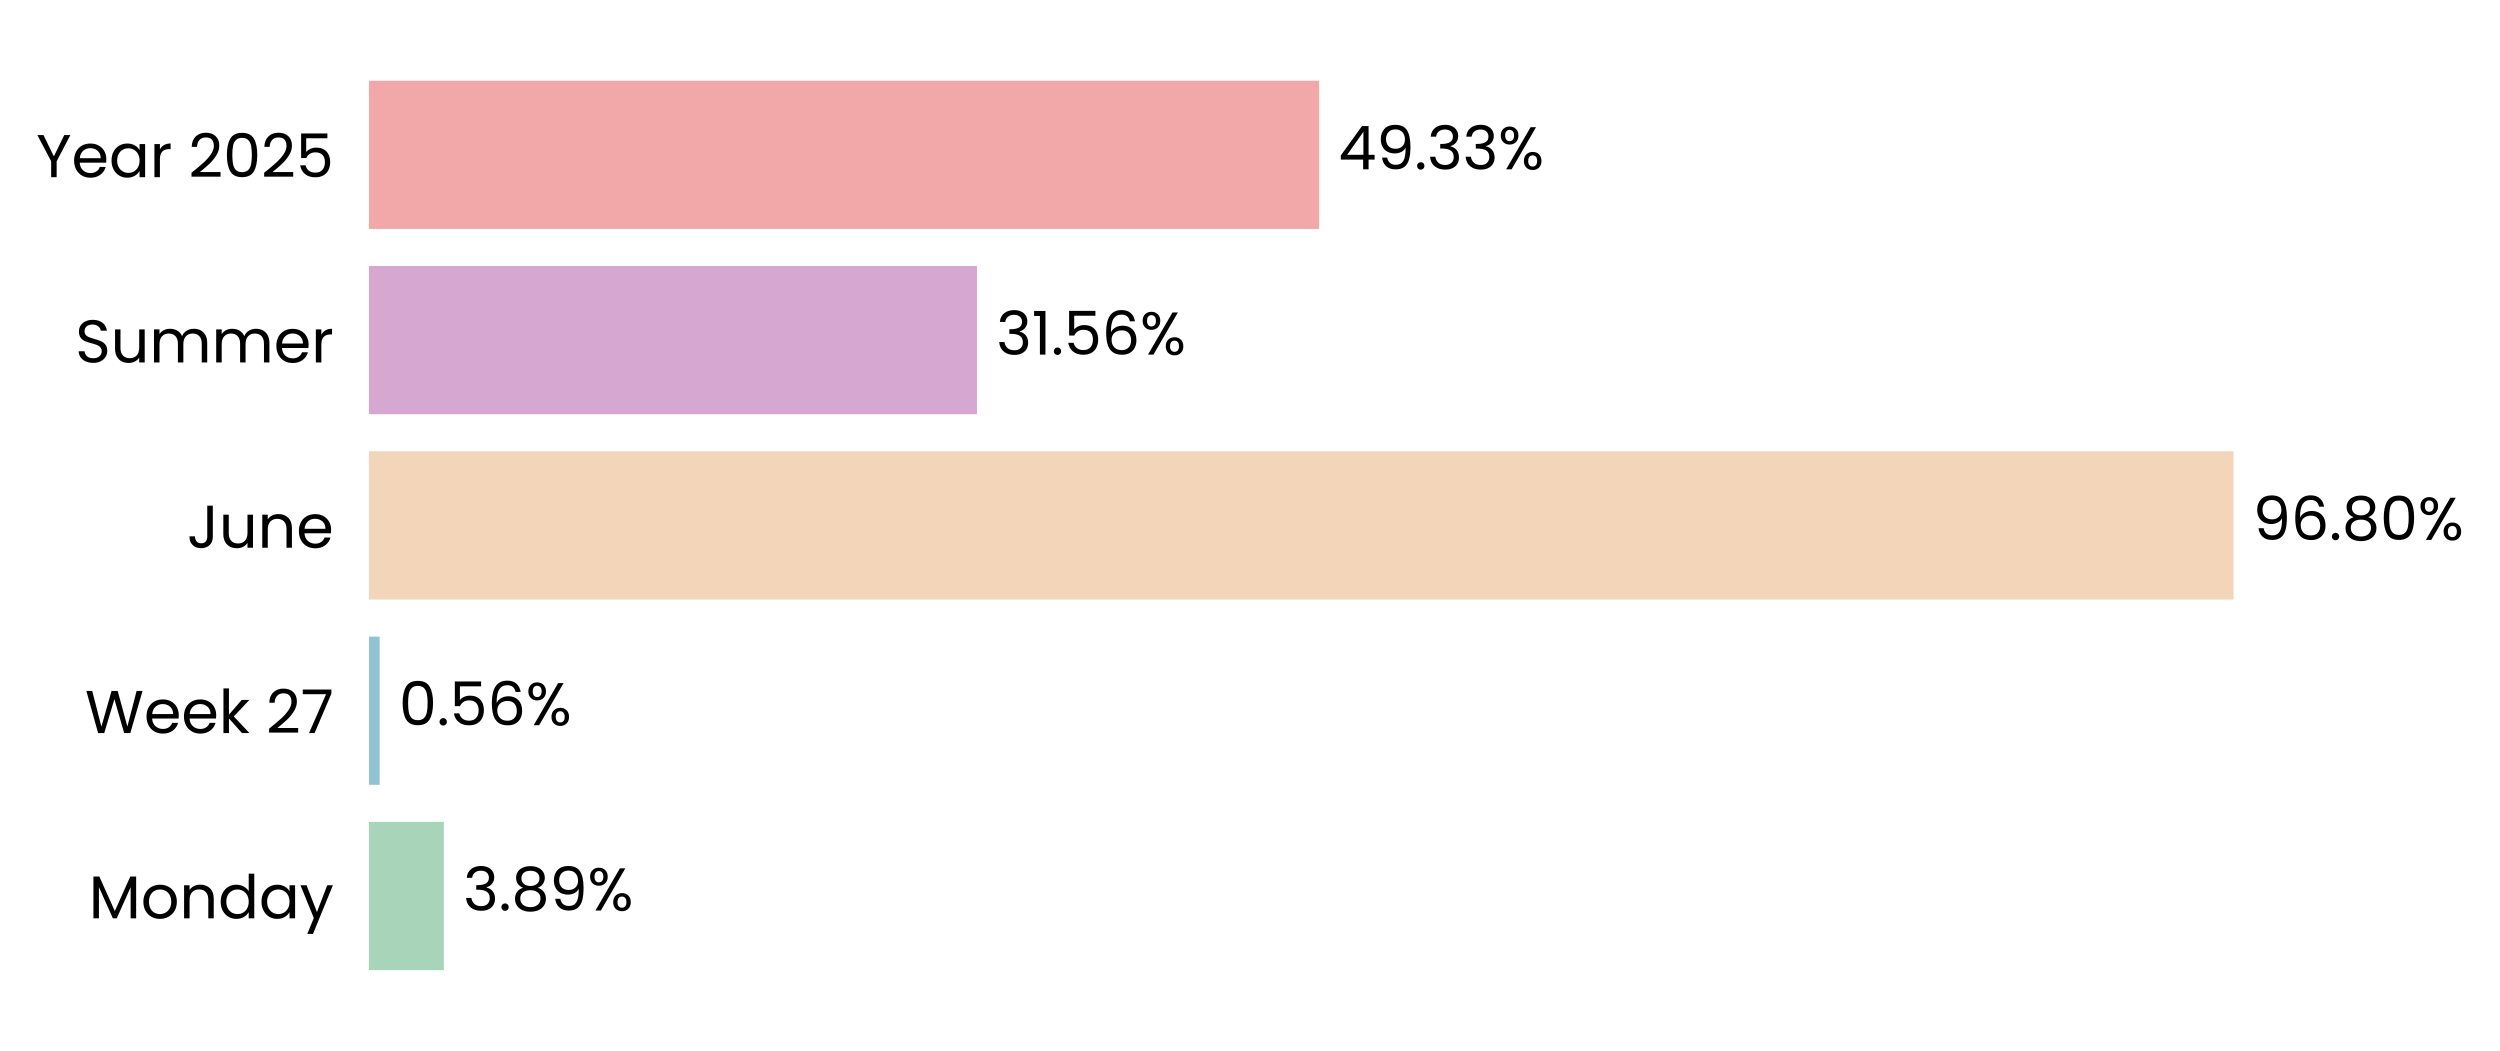
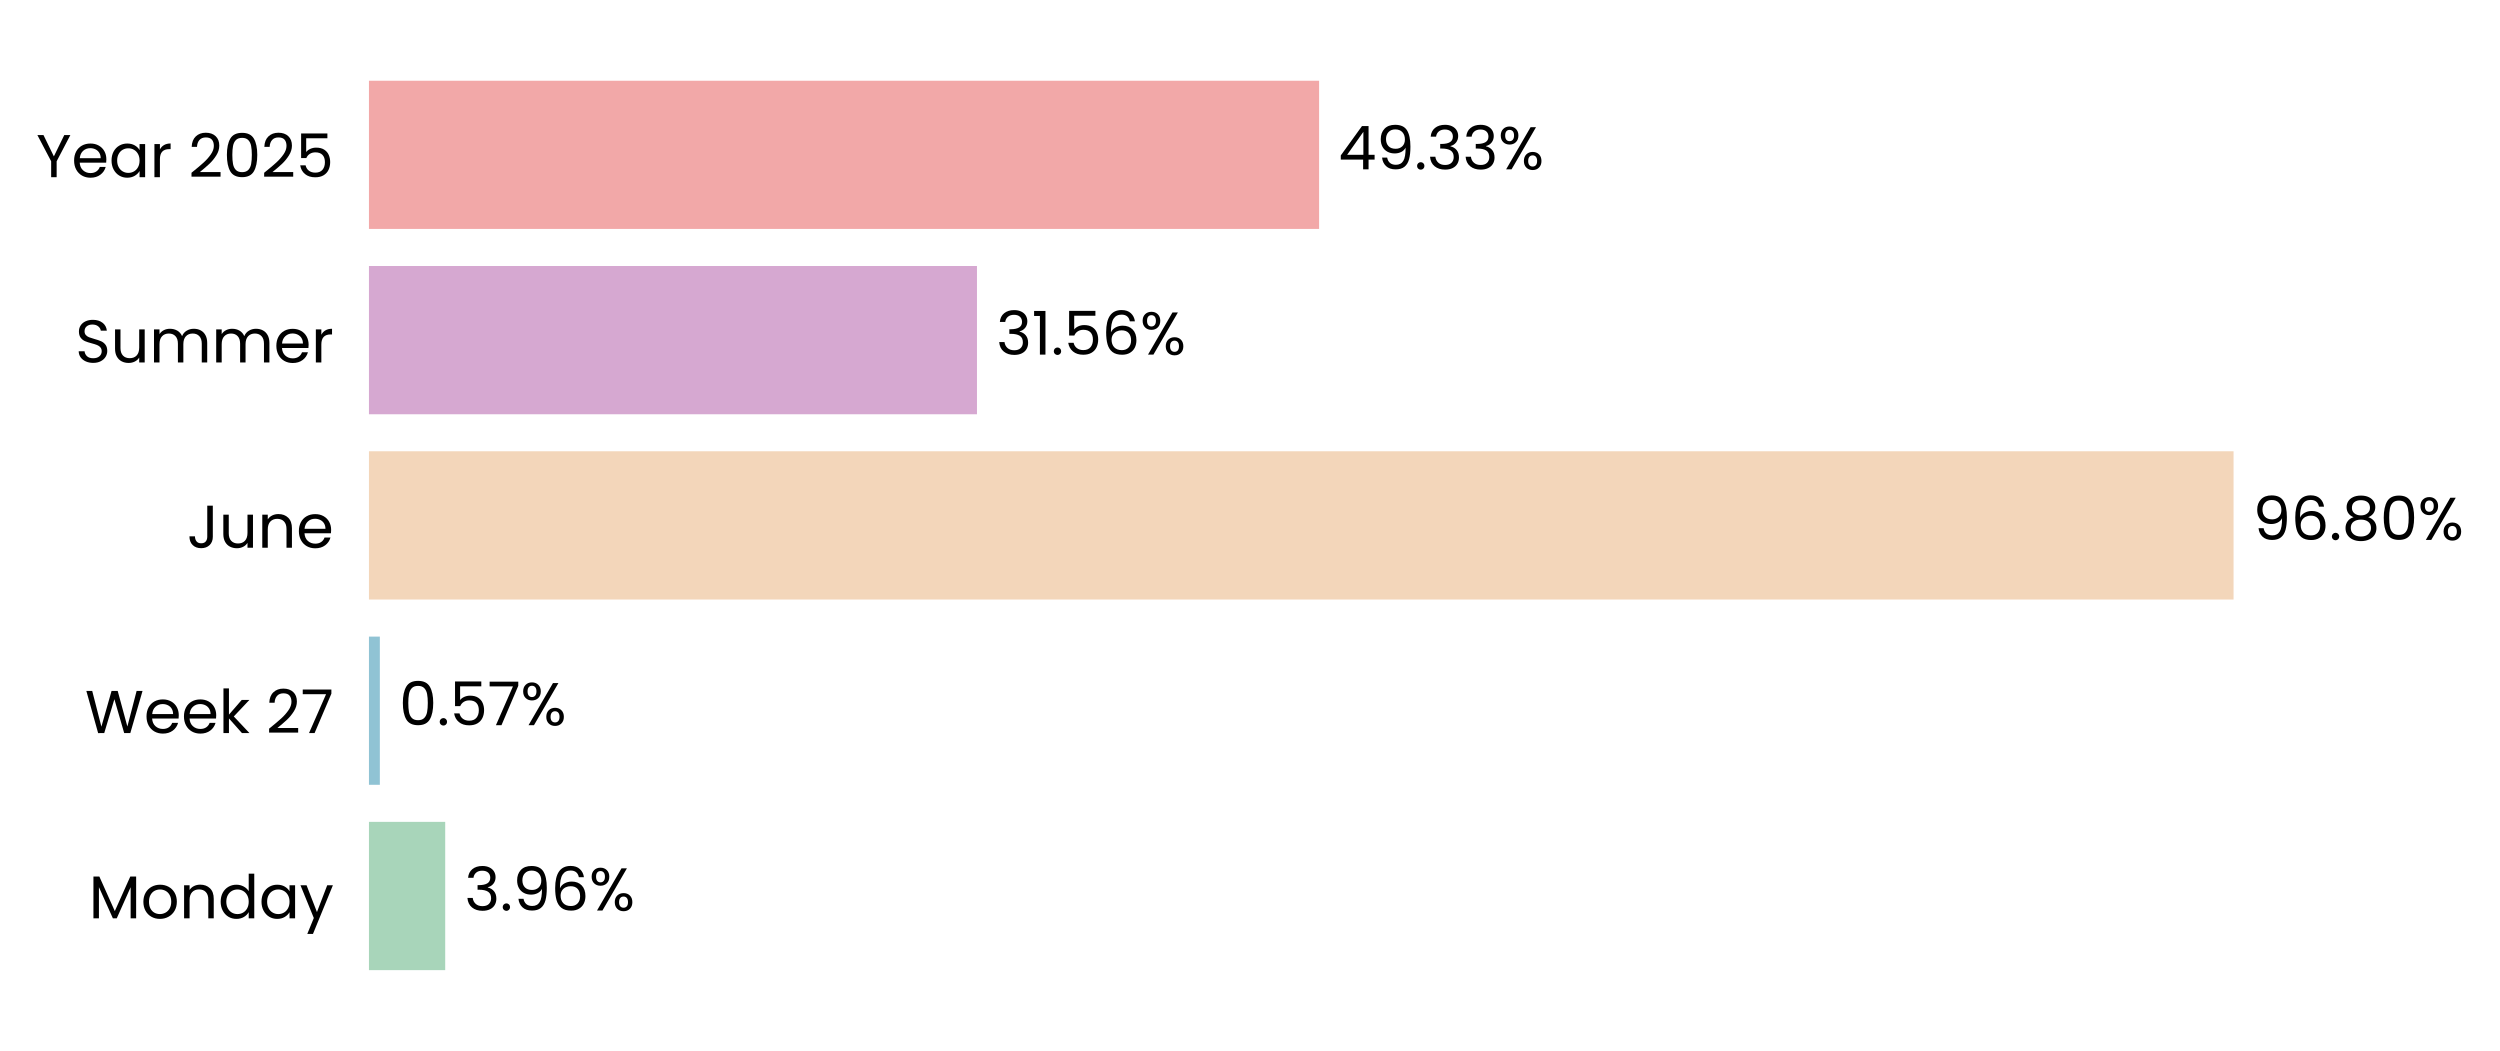
<svg xmlns="http://www.w3.org/2000/svg" xmlns:xlink="http://www.w3.org/1999/xlink" width="496.75pt" height="208.8pt" viewBox="0 0 496.75 208.8" version="1.1">
  <defs>
    <style type="text/css">*{stroke-linejoin: round; stroke-linecap: butt}</style>
  </defs>
  <g id="figure_1">
    <g id="patch_1">
      <path d="M 0 208.8  L 496.75 208.8  L 496.75 0  L 0 0  L 0 208.8  z " style="fill: none" />
    </g>
    <g id="axes_1">
      <g id="patch_2">
-         <path d="M 73.311 201.6  L 456.069 201.6  L 456.069 7.2  L 73.311 7.2  L 73.311 201.6  z " style="fill: none" />
+         <path d="M 73.311 201.6  L 456.06 201.6  L 456.06 7.2  L 73.311 7.2  L 73.311 201.6  z " style="fill: none" />
      </g>
      <g id="patch_3">
-         <path d="M 73.311 192.764  L 88.196 192.764  L 88.196 163.309  L 73.311 163.309  z " clip-path="url(#p47ff1f6db4)" style="fill: #a8d5ba" />
+         <path d="M 73.311 192.764  L 88.462 192.764  L 88.462 163.309  L 73.311 163.309  z " clip-path="url(#pba8818c8b1)" style="fill: #a8d5ba" />
      </g>
      <g id="patch_4">
-         <path d="M 73.311 155.945  L 75.438 155.945  L 75.438 126.491  L 73.311 126.491  z " clip-path="url(#p47ff1f6db4)" style="fill: #90c3d4" />
+         <path d="M 73.311 155.945  L 75.476 155.945  L 75.476 126.491  L 73.311 126.491  z " clip-path="url(#pba8818c8b1)" style="fill: #90c3d4" />
      </g>
      <g id="patch_5">
-         <path d="M 73.311 119.127  L 443.806 119.127  L 443.806 89.673  L 73.311 89.673  z " clip-path="url(#p47ff1f6db4)" style="fill: #f3d6ba" />
+         <path d="M 73.311 119.127  L 443.807 119.127  L 443.807 89.673  L 73.311 89.673  z " clip-path="url(#pba8818c8b1)" style="fill: #f3d6ba" />
      </g>
      <g id="patch_6">
-         <path d="M 73.311 82.309  L 194.125 82.309  L 194.125 52.855  L 73.311 52.855  z " clip-path="url(#p47ff1f6db4)" style="fill: #d6a8d1" />
+         <path d="M 73.311 82.309  L 194.125 82.309  L 194.125 52.855  L 73.311 52.855  z " clip-path="url(#pba8818c8b1)" style="fill: #d6a8d1" />
      </g>
      <g id="patch_7">
-         <path d="M 73.311 45.491  L 262.109 45.491  L 262.109 16.036  L 73.311 16.036  z " clip-path="url(#p47ff1f6db4)" style="fill: #f2a8a8" />
+         <path d="M 73.311 45.491  L 262.106 45.491  L 262.106 16.036  L 73.311 16.036  z " clip-path="url(#pba8818c8b1)" style="fill: #f2a8a8" />
      </g>
      <g id="matplotlib.axis_1">
        <g id="ytick_1">
          <g id="text_1">
            <g transform="translate(17.64187 182.4764) scale(0.12 -0.12)">
              <defs>
                <path id="Poppins-Regular-4d" d="M 5018 4429  L 5018 0  L 4435 0  L 4435 3302  L 2963 0  L 2554 0  L 1075 3309  L 1075 0  L 493 0  L 493 4429  L 1120 4429  L 2758 768  L 4397 4429  L 5018 4429  z " transform="scale(0.015625)" />
                <path id="Poppins-Regular-6f" d="M 2022 -58  Q 1530 -58 1130 166  Q 730 390 502 803  Q 275 1216 275 1760  Q 275 2298 508 2710  Q 742 3123 1145 3344  Q 1549 3565 2048 3565  Q 2547 3565 2950 3344  Q 3354 3123 3587 2713  Q 3821 2304 3821 1760  Q 3821 1216 3581 803  Q 3341 390 2931 166  Q 2522 -58 2022 -58  z M 2022 454  Q 2336 454 2611 601  Q 2886 749 3056 1043  Q 3226 1338 3226 1760  Q 3226 2182 3059 2476  Q 2893 2771 2624 2915  Q 2355 3059 2042 3059  Q 1722 3059 1456 2915  Q 1190 2771 1030 2476  Q 870 2182 870 1760  Q 870 1331 1027 1036  Q 1184 742 1446 598  Q 1709 454 2022 454  z " transform="scale(0.015625)" />
                <path id="Poppins-Regular-6e" d="M 2202 3571  Q 2842 3571 3238 3184  Q 3635 2797 3635 2067  L 3635 0  L 3059 0  L 3059 1984  Q 3059 2509 2796 2787  Q 2534 3066 2080 3066  Q 1619 3066 1347 2778  Q 1075 2490 1075 1939  L 1075 0  L 493 0  L 493 3507  L 1075 3507  L 1075 3008  Q 1248 3277 1545 3424  Q 1843 3571 2202 3571  z " transform="scale(0.015625)" />
                <path id="Poppins-Regular-64" d="M 275 1766  Q 275 2304 492 2710  Q 710 3117 1091 3341  Q 1472 3565 1946 3565  Q 2355 3565 2707 3376  Q 3059 3187 3245 2880  L 3245 4736  L 3834 4736  L 3834 0  L 3245 0  L 3245 659  Q 3072 346 2733 144  Q 2394 -58 1939 -58  Q 1472 -58 1091 172  Q 710 403 492 819  Q 275 1235 275 1766  z M 3245 1760  Q 3245 2157 3085 2451  Q 2925 2746 2653 2902  Q 2381 3059 2054 3059  Q 1728 3059 1459 2905  Q 1190 2752 1030 2457  Q 870 2163 870 1766  Q 870 1363 1030 1065  Q 1190 768 1459 611  Q 1728 454 2054 454  Q 2381 454 2653 611  Q 2925 768 3085 1065  Q 3245 1363 3245 1760  z " transform="scale(0.015625)" />
                <path id="Poppins-Regular-61" d="M 275 1766  Q 275 2304 492 2710  Q 710 3117 1091 3341  Q 1472 3565 1939 3565  Q 2400 3565 2739 3366  Q 3078 3168 3245 2867  L 3245 3507  L 3834 3507  L 3834 0  L 3245 0  L 3245 653  Q 3072 346 2729 144  Q 2387 -58 1933 -58  Q 1466 -58 1088 172  Q 710 403 492 819  Q 275 1235 275 1766  z M 3245 1760  Q 3245 2157 3085 2451  Q 2925 2746 2653 2902  Q 2381 3059 2054 3059  Q 1728 3059 1459 2905  Q 1190 2752 1030 2457  Q 870 2163 870 1766  Q 870 1363 1030 1065  Q 1190 768 1459 611  Q 1728 454 2054 454  Q 2381 454 2653 611  Q 2925 768 3085 1065  Q 3245 1363 3245 1760  z " transform="scale(0.015625)" />
                <path id="Poppins-Regular-79" d="M 3514 3507  L 1402 -1651  L 800 -1651  L 1491 38  L 77 3507  L 723 3507  L 1824 666  L 2912 3507  L 3514 3507  z " transform="scale(0.015625)" />
              </defs>
              <use xlink:href="#Poppins-Regular-4d" />
              <use xlink:href="#Poppins-Regular-6f" transform="translate(86.09999 0)" />
              <use xlink:href="#Poppins-Regular-6e" transform="translate(150.1 0)" />
              <use xlink:href="#Poppins-Regular-64" transform="translate(214.1 0)" />
              <use xlink:href="#Poppins-Regular-61" transform="translate(281.7 0)" />
              <use xlink:href="#Poppins-Regular-79" transform="translate(349.2999 0)" />
            </g>
          </g>
        </g>
        <g id="ytick_2">
          <g id="text_2">
            <g transform="translate(16.88437 145.6582) scale(0.12 -0.12)">
              <defs>
                <path id="Poppins-Regular-57" d="M 6099 4461  L 4806 0  L 4154 0  L 3117 3590  L 2042 0  L 1395 -6  L 147 4461  L 768 4461  L 1741 678  L 2816 4461  L 3469 4461  L 4493 691  L 5472 4461  L 6099 4461  z " transform="scale(0.015625)" />
                <path id="Poppins-Regular-65" d="M 3693 1888  Q 3693 1722 3674 1536  L 870 1536  Q 902 1018 1225 726  Q 1549 435 2010 435  Q 2387 435 2640 611  Q 2893 787 2995 1082  L 3622 1082  Q 3482 576 3059 259  Q 2637 -58 2010 -58  Q 1510 -58 1116 166  Q 723 390 499 803  Q 275 1216 275 1760  Q 275 2304 492 2713  Q 710 3123 1104 3344  Q 1498 3565 2010 3565  Q 2509 3565 2893 3347  Q 3277 3130 3485 2749  Q 3693 2368 3693 1888  z M 3091 2010  Q 3091 2342 2944 2582  Q 2797 2822 2544 2947  Q 2291 3072 1984 3072  Q 1542 3072 1232 2790  Q 922 2509 877 2010  L 3091 2010  z " transform="scale(0.015625)" />
                <path id="Poppins-Regular-6b" d="M 2451 0  L 1075 1549  L 1075 0  L 493 0  L 493 4736  L 1075 4736  L 1075 1952  L 2426 3507  L 3238 3507  L 1587 1760  L 3245 0  L 2451 0  z " transform="scale(0.015625)" />
                <path id="Poppins-Regular-20" transform="scale(0.015625)" />
                <path id="Poppins-Regular-32" d="M 326 467  Q 1139 1120 1600 1539  Q 2061 1958 2377 2416  Q 2694 2874 2694 3315  Q 2694 3731 2492 3971  Q 2291 4211 1843 4211  Q 1408 4211 1168 3939  Q 928 3667 909 3213  L 346 3213  Q 371 3930 780 4320  Q 1190 4710 1837 4710  Q 2496 4710 2883 4345  Q 3270 3981 3270 3341  Q 3270 2810 2953 2307  Q 2637 1805 2233 1424  Q 1830 1043 1203 538  L 3405 538  L 3405 51  L 326 51  L 326 467  z " transform="scale(0.015625)" />
                <path id="Poppins-Regular-37" d="M 3245 4173  L 1466 0  L 877 0  L 2682 4115  L 211 4115  L 211 4614  L 3245 4614  L 3245 4173  z " transform="scale(0.015625)" />
              </defs>
              <use xlink:href="#Poppins-Regular-57" />
              <use xlink:href="#Poppins-Regular-65" transform="translate(97.59999 0)" />
              <use xlink:href="#Poppins-Regular-65" transform="translate(159.6 0)" />
              <use xlink:href="#Poppins-Regular-6b" transform="translate(221.6 0)" />
              <use xlink:href="#Poppins-Regular-20" transform="translate(273.0999 0)" />
              <use xlink:href="#Poppins-Regular-32" transform="translate(299.7999 0)" />
              <use xlink:href="#Poppins-Regular-37" transform="translate(357.2999 0)" />
            </g>
          </g>
        </g>
        <g id="ytick_3">
          <g id="text_3">
            <g transform="translate(37.15125 108.84) scale(0.12 -0.12)">
              <defs>
                <path id="Poppins-Regular-4a" d="M 2739 4461  L 2739 1165  Q 2739 614 2400 284  Q 2061 -45 1504 -45  Q 941 -45 601 291  Q 262 627 262 1210  L 845 1210  Q 851 883 1014 678  Q 1178 474 1504 474  Q 1830 474 1990 669  Q 2150 864 2150 1165  L 2150 4461  L 2739 4461  z " transform="scale(0.015625)" />
                <path id="Poppins-Regular-75" d="M 3603 3507  L 3603 0  L 3021 0  L 3021 518  Q 2854 250 2556 99  Q 2259 -51 1901 -51  Q 1491 -51 1164 118  Q 838 288 649 627  Q 461 966 461 1453  L 461 3507  L 1037 3507  L 1037 1530  Q 1037 1011 1299 732  Q 1562 454 2016 454  Q 2483 454 2752 742  Q 3021 1030 3021 1581  L 3021 3507  L 3603 3507  z " transform="scale(0.015625)" />
              </defs>
              <use xlink:href="#Poppins-Regular-4a" />
              <use xlink:href="#Poppins-Regular-75" transform="translate(52.99999 0)" />
              <use xlink:href="#Poppins-Regular-6e" transform="translate(117 0)" />
              <use xlink:href="#Poppins-Regular-65" transform="translate(181 0)" />
            </g>
          </g>
        </g>
        <g id="ytick_4">
          <g id="text_4">
            <g transform="translate(14.95125 72.02182) scale(0.12 -0.12)">
              <defs>
                <path id="Poppins-Regular-53" d="M 1907 -45  Q 1466 -45 1117 112  Q 768 269 569 547  Q 371 826 365 1190  L 986 1190  Q 1018 877 1245 662  Q 1472 448 1907 448  Q 2323 448 2563 656  Q 2803 864 2803 1190  Q 2803 1446 2662 1606  Q 2522 1766 2310 1849  Q 2099 1933 1741 2029  Q 1299 2144 1033 2259  Q 768 2374 579 2620  Q 390 2867 390 3283  Q 390 3648 576 3929  Q 762 4211 1098 4364  Q 1434 4518 1869 4518  Q 2496 4518 2896 4204  Q 3296 3891 3347 3373  L 2707 3373  Q 2675 3629 2438 3824  Q 2202 4019 1811 4019  Q 1446 4019 1216 3830  Q 986 3642 986 3302  Q 986 3059 1123 2905  Q 1261 2752 1462 2672  Q 1664 2592 2029 2490  Q 2470 2368 2739 2249  Q 3008 2131 3200 1884  Q 3392 1638 3392 1216  Q 3392 890 3219 602  Q 3046 314 2707 134  Q 2368 -45 1907 -45  z " transform="scale(0.015625)" />
                <path id="Poppins-Regular-6d" d="M 4710 3571  Q 5120 3571 5440 3401  Q 5760 3232 5945 2893  Q 6131 2554 6131 2067  L 6131 0  L 5555 0  L 5555 1984  Q 5555 2509 5296 2787  Q 5037 3066 4595 3066  Q 4141 3066 3872 2774  Q 3603 2483 3603 1933  L 3603 0  L 3027 0  L 3027 1984  Q 3027 2509 2768 2787  Q 2509 3066 2067 3066  Q 1613 3066 1344 2774  Q 1075 2483 1075 1933  L 1075 0  L 493 0  L 493 3507  L 1075 3507  L 1075 3002  Q 1248 3277 1539 3424  Q 1830 3571 2182 3571  Q 2624 3571 2963 3372  Q 3302 3174 3469 2790  Q 3616 3162 3955 3366  Q 4294 3571 4710 3571  z " transform="scale(0.015625)" />
                <path id="Poppins-Regular-72" d="M 1075 2938  Q 1229 3238 1513 3404  Q 1798 3571 2208 3571  L 2208 2970  L 2054 2970  Q 1075 2970 1075 1907  L 1075 0  L 493 0  L 493 3507  L 1075 3507  L 1075 2938  z " transform="scale(0.015625)" />
              </defs>
              <use xlink:href="#Poppins-Regular-53" />
              <use xlink:href="#Poppins-Regular-75" transform="translate(58.7 0)" />
              <use xlink:href="#Poppins-Regular-6d" transform="translate(122.7 0)" />
              <use xlink:href="#Poppins-Regular-6d" transform="translate(225.7 0)" />
              <use xlink:href="#Poppins-Regular-65" transform="translate(328.7 0)" />
              <use xlink:href="#Poppins-Regular-72" transform="translate(390.6999 0)" />
            </g>
          </g>
        </g>
        <g id="ytick_5">
          <g id="text_5">
            <g transform="translate(7.2 35.20364) scale(0.12 -0.12)">
              <defs>
                <path id="Poppins-Regular-59" d="M 3616 4461  L 2163 1683  L 2163 0  L 1581 0  L 1581 1683  L 122 4461  L 768 4461  L 1869 2202  L 2970 4461  L 3616 4461  z " transform="scale(0.015625)" />
                <path id="Poppins-Regular-30" d="M 397 2362  Q 397 3462 755 4080  Q 1114 4698 2010 4698  Q 2899 4698 3257 4080  Q 3616 3462 3616 2362  Q 3616 1242 3257 621  Q 2899 0 2010 0  Q 1114 0 755 621  Q 397 1242 397 2362  z M 3040 2362  Q 3040 2918 2966 3305  Q 2893 3693 2665 3929  Q 2438 4166 2010 4166  Q 1574 4166 1347 3929  Q 1120 3693 1046 3305  Q 973 2918 973 2362  Q 973 1786 1046 1395  Q 1120 1005 1347 768  Q 1574 531 2010 531  Q 2438 531 2665 768  Q 2893 1005 2966 1395  Q 3040 1786 3040 2362  z " transform="scale(0.015625)" />
                <path id="Poppins-Regular-35" d="M 3347 4122  L 1101 4122  L 1101 2662  Q 1248 2867 1536 2998  Q 1824 3130 2157 3130  Q 2688 3130 3021 2909  Q 3354 2688 3498 2339  Q 3642 1990 3642 1600  Q 3642 1139 3469 774  Q 3296 410 2941 198  Q 2586 -13 2061 -13  Q 1389 -13 973 332  Q 557 678 467 1254  L 1037 1254  Q 1120 890 1389 685  Q 1658 480 2067 480  Q 2573 480 2829 784  Q 3085 1088 3085 1587  Q 3085 2086 2829 2358  Q 2573 2630 2074 2630  Q 1734 2630 1481 2467  Q 1229 2304 1114 2022  L 563 2022  L 563 4634  L 3347 4634  L 3347 4122  z " transform="scale(0.015625)" />
              </defs>
              <use xlink:href="#Poppins-Regular-59" />
              <use xlink:href="#Poppins-Regular-65" transform="translate(58.39999 0)" />
              <use xlink:href="#Poppins-Regular-61" transform="translate(120.4 0)" />
              <use xlink:href="#Poppins-Regular-72" transform="translate(188 0)" />
              <use xlink:href="#Poppins-Regular-20" transform="translate(225.3 0)" />
              <use xlink:href="#Poppins-Regular-32" transform="translate(252 0)" />
              <use xlink:href="#Poppins-Regular-30" transform="translate(309.4999 0)" />
              <use xlink:href="#Poppins-Regular-32" transform="translate(372.2999 0)" />
              <use xlink:href="#Poppins-Regular-35" transform="translate(429.7999 0)" />
            </g>
          </g>
        </g>
      </g>
      <g id="text_6">
-         <g transform="translate(92.02385 180.9164) scale(0.12 -0.12)">
+         <g transform="translate(92.2892 180.9164) scale(0.12 -0.12)">
          <defs>
            <path id="Poppins-Regular-33" d="M 384 3462  Q 429 4051 838 4384  Q 1248 4717 1901 4717  Q 2336 4717 2653 4560  Q 2970 4403 3133 4134  Q 3296 3866 3296 3526  Q 3296 3130 3069 2842  Q 2842 2554 2477 2470  L 2477 2438  Q 2893 2336 3136 2035  Q 3379 1734 3379 1248  Q 3379 883 3212 592  Q 3046 301 2713 134  Q 2381 -32 1914 -32  Q 1235 -32 800 323  Q 365 678 314 1331  L 877 1331  Q 922 947 1190 704  Q 1459 461 1907 461  Q 2355 461 2588 694  Q 2822 928 2822 1299  Q 2822 1779 2502 1990  Q 2182 2202 1536 2202  L 1389 2202  L 1389 2688  L 1542 2688  Q 2131 2694 2432 2883  Q 2733 3072 2733 3469  Q 2733 3808 2512 4013  Q 2291 4218 1882 4218  Q 1485 4218 1241 4013  Q 998 3808 954 3462  L 384 3462  z " transform="scale(0.015625)" />
            <path id="Poppins-Regular-2e" d="M 678 -38  Q 512 -38 397 77  Q 282 192 282 358  Q 282 525 397 640  Q 512 755 678 755  Q 838 755 950 640  Q 1062 525 1062 358  Q 1062 192 950 77  Q 838 -38 678 -38  z " transform="scale(0.015625)" />
-             <path id="Poppins-Regular-38" d="M 1242 2406  Q 883 2547 691 2816  Q 499 3085 499 3469  Q 499 3814 672 4092  Q 845 4371 1187 4534  Q 1530 4698 2016 4698  Q 2502 4698 2844 4534  Q 3187 4371 3363 4092  Q 3539 3814 3539 3469  Q 3539 3098 3340 2819  Q 3142 2541 2797 2406  Q 3194 2285 3427 1981  Q 3661 1677 3661 1248  Q 3661 832 3456 521  Q 3251 211 2876 41  Q 2502 -128 2016 -128  Q 1530 -128 1162 41  Q 794 211 589 521  Q 384 832 384 1248  Q 384 1677 614 1984  Q 845 2291 1242 2406  z M 2976 3398  Q 2976 3789 2720 4000  Q 2464 4211 2016 4211  Q 1574 4211 1318 4000  Q 1062 3789 1062 3392  Q 1062 3034 1328 2816  Q 1594 2598 2016 2598  Q 2445 2598 2710 2819  Q 2976 3040 2976 3398  z M 2016 2150  Q 1542 2150 1241 1929  Q 941 1709 941 1267  Q 941 858 1232 608  Q 1523 358 2016 358  Q 2509 358 2797 608  Q 3085 858 3085 1267  Q 3085 1696 2790 1923  Q 2496 2150 2016 2150  z " transform="scale(0.015625)" />
            <path id="Poppins-Regular-39" d="M 1146 1242  Q 1210 877 1443 678  Q 1677 480 2074 480  Q 2605 480 2857 896  Q 3110 1312 3098 2298  Q 2963 2010 2649 1846  Q 2336 1683 1952 1683  Q 1523 1683 1187 1859  Q 851 2035 659 2374  Q 467 2714 467 3194  Q 467 3878 864 4297  Q 1261 4717 1990 4717  Q 2886 4717 3248 4134  Q 3610 3552 3610 2400  Q 3610 1594 3466 1069  Q 3322 544 2979 269  Q 2637 -6 2042 -6  Q 1389 -6 1024 346  Q 659 698 608 1242  L 1146 1242  z M 2048 2176  Q 2477 2176 2752 2441  Q 3027 2707 3027 3162  Q 3027 3642 2758 3936  Q 2490 4230 2003 4230  Q 1555 4230 1289 3948  Q 1024 3667 1024 3206  Q 1024 2739 1286 2457  Q 1549 2176 2048 2176  z " transform="scale(0.015625)" />
+             <path id="Poppins-Regular-36" d="M 2976 3526  Q 2835 4237 2099 4237  Q 1530 4237 1248 3798  Q 966 3360 973 2355  Q 1120 2688 1462 2877  Q 1805 3066 2227 3066  Q 2886 3066 3280 2656  Q 3674 2246 3674 1523  Q 3674 1088 3504 742  Q 3334 397 2992 192  Q 2650 -13 2163 -13  Q 1504 -13 1133 281  Q 762 576 614 1094  Q 467 1613 467 2374  Q 467 4723 2106 4723  Q 2733 4723 3091 4384  Q 3450 4045 3514 3526  L 2976 3526  z M 2106 2573  Q 1830 2573 1587 2461  Q 1344 2349 1193 2121  Q 1043 1894 1043 1568  Q 1043 1082 1324 778  Q 1606 474 2131 474  Q 2579 474 2844 752  Q 3110 1030 3110 1504  Q 3110 2003 2854 2288  Q 2598 2573 2106 2573  z " transform="scale(0.015625)" />
            <path id="Poppins-Regular-25" d="M 269 3584  Q 269 4019 531 4278  Q 794 4538 1203 4538  Q 1613 4538 1875 4278  Q 2138 4019 2138 3584  Q 2138 3142 1875 2883  Q 1613 2624 1203 2624  Q 794 2624 531 2883  Q 269 3142 269 3584  z M 4006 4467  L 1414 0  L 838 0  L 3430 4467  L 4006 4467  z M 1203 4179  Q 986 4179 861 4028  Q 736 3878 736 3584  Q 736 3290 861 3136  Q 986 2982 1203 2982  Q 1421 2982 1549 3139  Q 1677 3296 1677 3584  Q 1677 3878 1549 4028  Q 1421 4179 1203 4179  z M 2720 883  Q 2720 1325 2982 1584  Q 3245 1843 3654 1843  Q 4064 1843 4323 1584  Q 4582 1325 4582 883  Q 4582 448 4323 185  Q 4064 -77 3654 -77  Q 3245 -77 2982 182  Q 2720 442 2720 883  z M 3648 1478  Q 3430 1478 3302 1328  Q 3174 1178 3174 883  Q 3174 595 3302 444  Q 3430 294 3648 294  Q 3866 294 3994 444  Q 4122 595 4122 883  Q 4122 1178 3994 1328  Q 3866 1478 3648 1478  z " transform="scale(0.015625)" />
          </defs>
          <use xlink:href="#Poppins-Regular-33" />
          <use xlink:href="#Poppins-Regular-2e" transform="translate(58.89999 0)" />
-           <use xlink:href="#Poppins-Regular-38" transform="translate(79.89998 0)" />
-           <use xlink:href="#Poppins-Regular-39" transform="translate(143 0)" />
-           <use xlink:href="#Poppins-Regular-25" transform="translate(206 0)" />
+           <use xlink:href="#Poppins-Regular-39" transform="translate(79.89998 0)" />
+           <use xlink:href="#Poppins-Regular-36" transform="translate(142.9 0)" />
+           <use xlink:href="#Poppins-Regular-25" transform="translate(206.3999 0)" />
        </g>
      </g>
      <g id="text_7">
-         <g transform="translate(79.26526 144.0982) scale(0.12 -0.12)">
-           <defs>
-             <path id="Poppins-Regular-36" d="M 2976 3526  Q 2835 4237 2099 4237  Q 1530 4237 1248 3798  Q 966 3360 973 2355  Q 1120 2688 1462 2877  Q 1805 3066 2227 3066  Q 2886 3066 3280 2656  Q 3674 2246 3674 1523  Q 3674 1088 3504 742  Q 3334 397 2992 192  Q 2650 -13 2163 -13  Q 1504 -13 1133 281  Q 762 576 614 1094  Q 467 1613 467 2374  Q 467 4723 2106 4723  Q 2733 4723 3091 4384  Q 3450 4045 3514 3526  L 2976 3526  z M 2106 2573  Q 1830 2573 1587 2461  Q 1344 2349 1193 2121  Q 1043 1894 1043 1568  Q 1043 1082 1324 778  Q 1606 474 2131 474  Q 2579 474 2844 752  Q 3110 1030 3110 1504  Q 3110 2003 2854 2288  Q 2598 2573 2106 2573  z " transform="scale(0.015625)" />
-           </defs>
+         <g transform="translate(79.30309 144.0982) scale(0.12 -0.12)">
          <use xlink:href="#Poppins-Regular-30" />
          <use xlink:href="#Poppins-Regular-2e" transform="translate(62.79999 0)" />
          <use xlink:href="#Poppins-Regular-35" transform="translate(83.79997 0)" />
-           <use xlink:href="#Poppins-Regular-36" transform="translate(146.6 0)" />
-           <use xlink:href="#Poppins-Regular-25" transform="translate(210.0999 0)" />
+           <use xlink:href="#Poppins-Regular-37" transform="translate(146.6 0)" />
+           <use xlink:href="#Poppins-Regular-25" transform="translate(201.2 0)" />
        </g>
      </g>
      <g id="text_8">
        <g transform="translate(447.6341 107.28) scale(0.12 -0.12)">
+           <defs>
+             <path id="Poppins-Regular-38" d="M 1242 2406  Q 883 2547 691 2816  Q 499 3085 499 3469  Q 499 3814 672 4092  Q 845 4371 1187 4534  Q 1530 4698 2016 4698  Q 2502 4698 2844 4534  Q 3187 4371 3363 4092  Q 3539 3814 3539 3469  Q 3539 3098 3340 2819  Q 3142 2541 2797 2406  Q 3194 2285 3427 1981  Q 3661 1677 3661 1248  Q 3661 832 3456 521  Q 3251 211 2876 41  Q 2502 -128 2016 -128  Q 1530 -128 1162 41  Q 794 211 589 521  Q 384 832 384 1248  Q 384 1677 614 1984  Q 845 2291 1242 2406  z M 2976 3398  Q 2976 3789 2720 4000  Q 2464 4211 2016 4211  Q 1574 4211 1318 4000  Q 1062 3789 1062 3392  Q 1062 3034 1328 2816  Q 1594 2598 2016 2598  Q 2445 2598 2710 2819  Q 2976 3040 2976 3398  z M 2016 2150  Q 1542 2150 1241 1929  Q 941 1709 941 1267  Q 941 858 1232 608  Q 1523 358 2016 358  Q 2509 358 2797 608  Q 3085 858 3085 1267  Q 3085 1696 2790 1923  Q 2496 2150 2016 2150  z " transform="scale(0.015625)" />
+           </defs>
          <use xlink:href="#Poppins-Regular-39" />
          <use xlink:href="#Poppins-Regular-36" transform="translate(62.99999 0)" />
          <use xlink:href="#Poppins-Regular-2e" transform="translate(126.5 0)" />
          <use xlink:href="#Poppins-Regular-38" transform="translate(147.5 0)" />
          <use xlink:href="#Poppins-Regular-30" transform="translate(210.5999 0)" />
          <use xlink:href="#Poppins-Regular-25" transform="translate(273.3999 0)" />
        </g>
      </g>
      <g id="text_9">
-         <g transform="translate(197.9525 70.46182) scale(0.12 -0.12)">
+         <g transform="translate(197.9524 70.46182) scale(0.12 -0.12)">
          <defs>
            <path id="Poppins-Regular-31" d="M 243 4096  L 243 4627  L 1446 4627  L 1446 0  L 858 0  L 858 4096  L 243 4096  z " transform="scale(0.015625)" />
          </defs>
          <use xlink:href="#Poppins-Regular-33" />
          <use xlink:href="#Poppins-Regular-31" transform="translate(58.89999 0)" />
          <use xlink:href="#Poppins-Regular-2e" transform="translate(90.89998 0)" />
          <use xlink:href="#Poppins-Regular-35" transform="translate(111.9 0)" />
          <use xlink:href="#Poppins-Regular-36" transform="translate(174.7 0)" />
          <use xlink:href="#Poppins-Regular-25" transform="translate(238.1999 0)" />
        </g>
      </g>
      <g id="text_10">
-         <g transform="translate(265.9368 33.64364) scale(0.12 -0.12)">
+         <g transform="translate(265.933 33.64364) scale(0.12 -0.12)">
          <defs>
            <path id="Poppins-Regular-34" d="M 256 1030  L 256 1472  L 2502 4582  L 3200 4582  L 3200 1536  L 3840 1536  L 3840 1030  L 3200 1030  L 3200 0  L 2624 0  L 2624 1030  L 256 1030  z M 2650 3974  L 928 1536  L 2650 1536  L 2650 3974  z " transform="scale(0.015625)" />
          </defs>
          <use xlink:href="#Poppins-Regular-34" />
          <use xlink:href="#Poppins-Regular-39" transform="translate(62.89999 0)" />
          <use xlink:href="#Poppins-Regular-2e" transform="translate(125.9 0)" />
          <use xlink:href="#Poppins-Regular-33" transform="translate(146.9 0)" />
          <use xlink:href="#Poppins-Regular-33" transform="translate(205.8 0)" />
          <use xlink:href="#Poppins-Regular-25" transform="translate(264.7 0)" />
        </g>
      </g>
    </g>
  </g>
  <defs>
-     <clipPath id="p47ff1f6db4">
-       <rect x="73.311" y="7.2" width="382.758" height="194.4" />
+     <clipPath id="pba8818c8b1">
+       <rect x="73.311" y="7.2" width="382.749" height="194.4" />
    </clipPath>
  </defs>
</svg>
